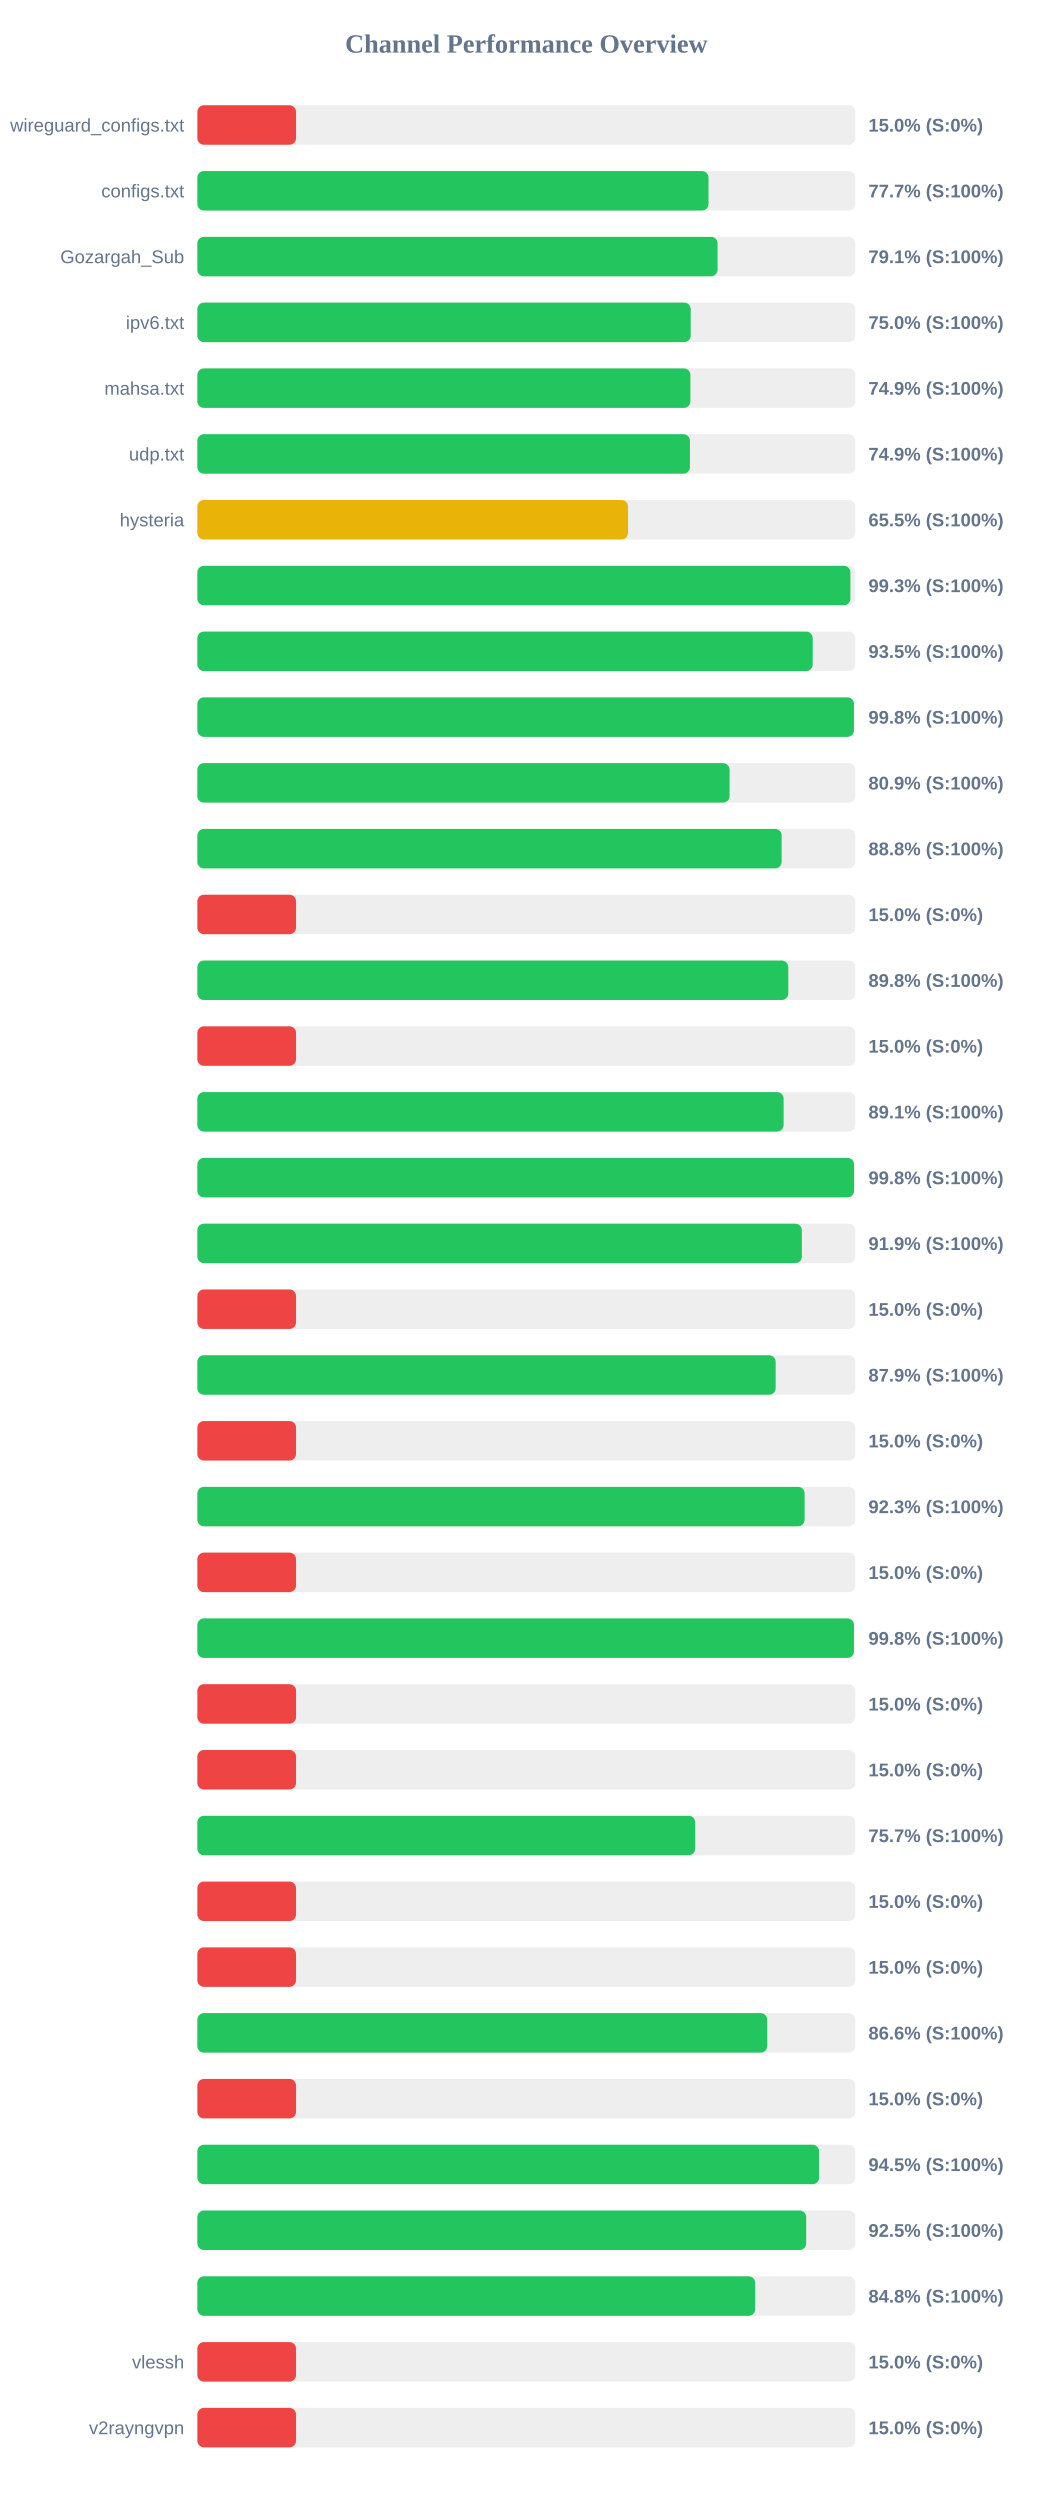
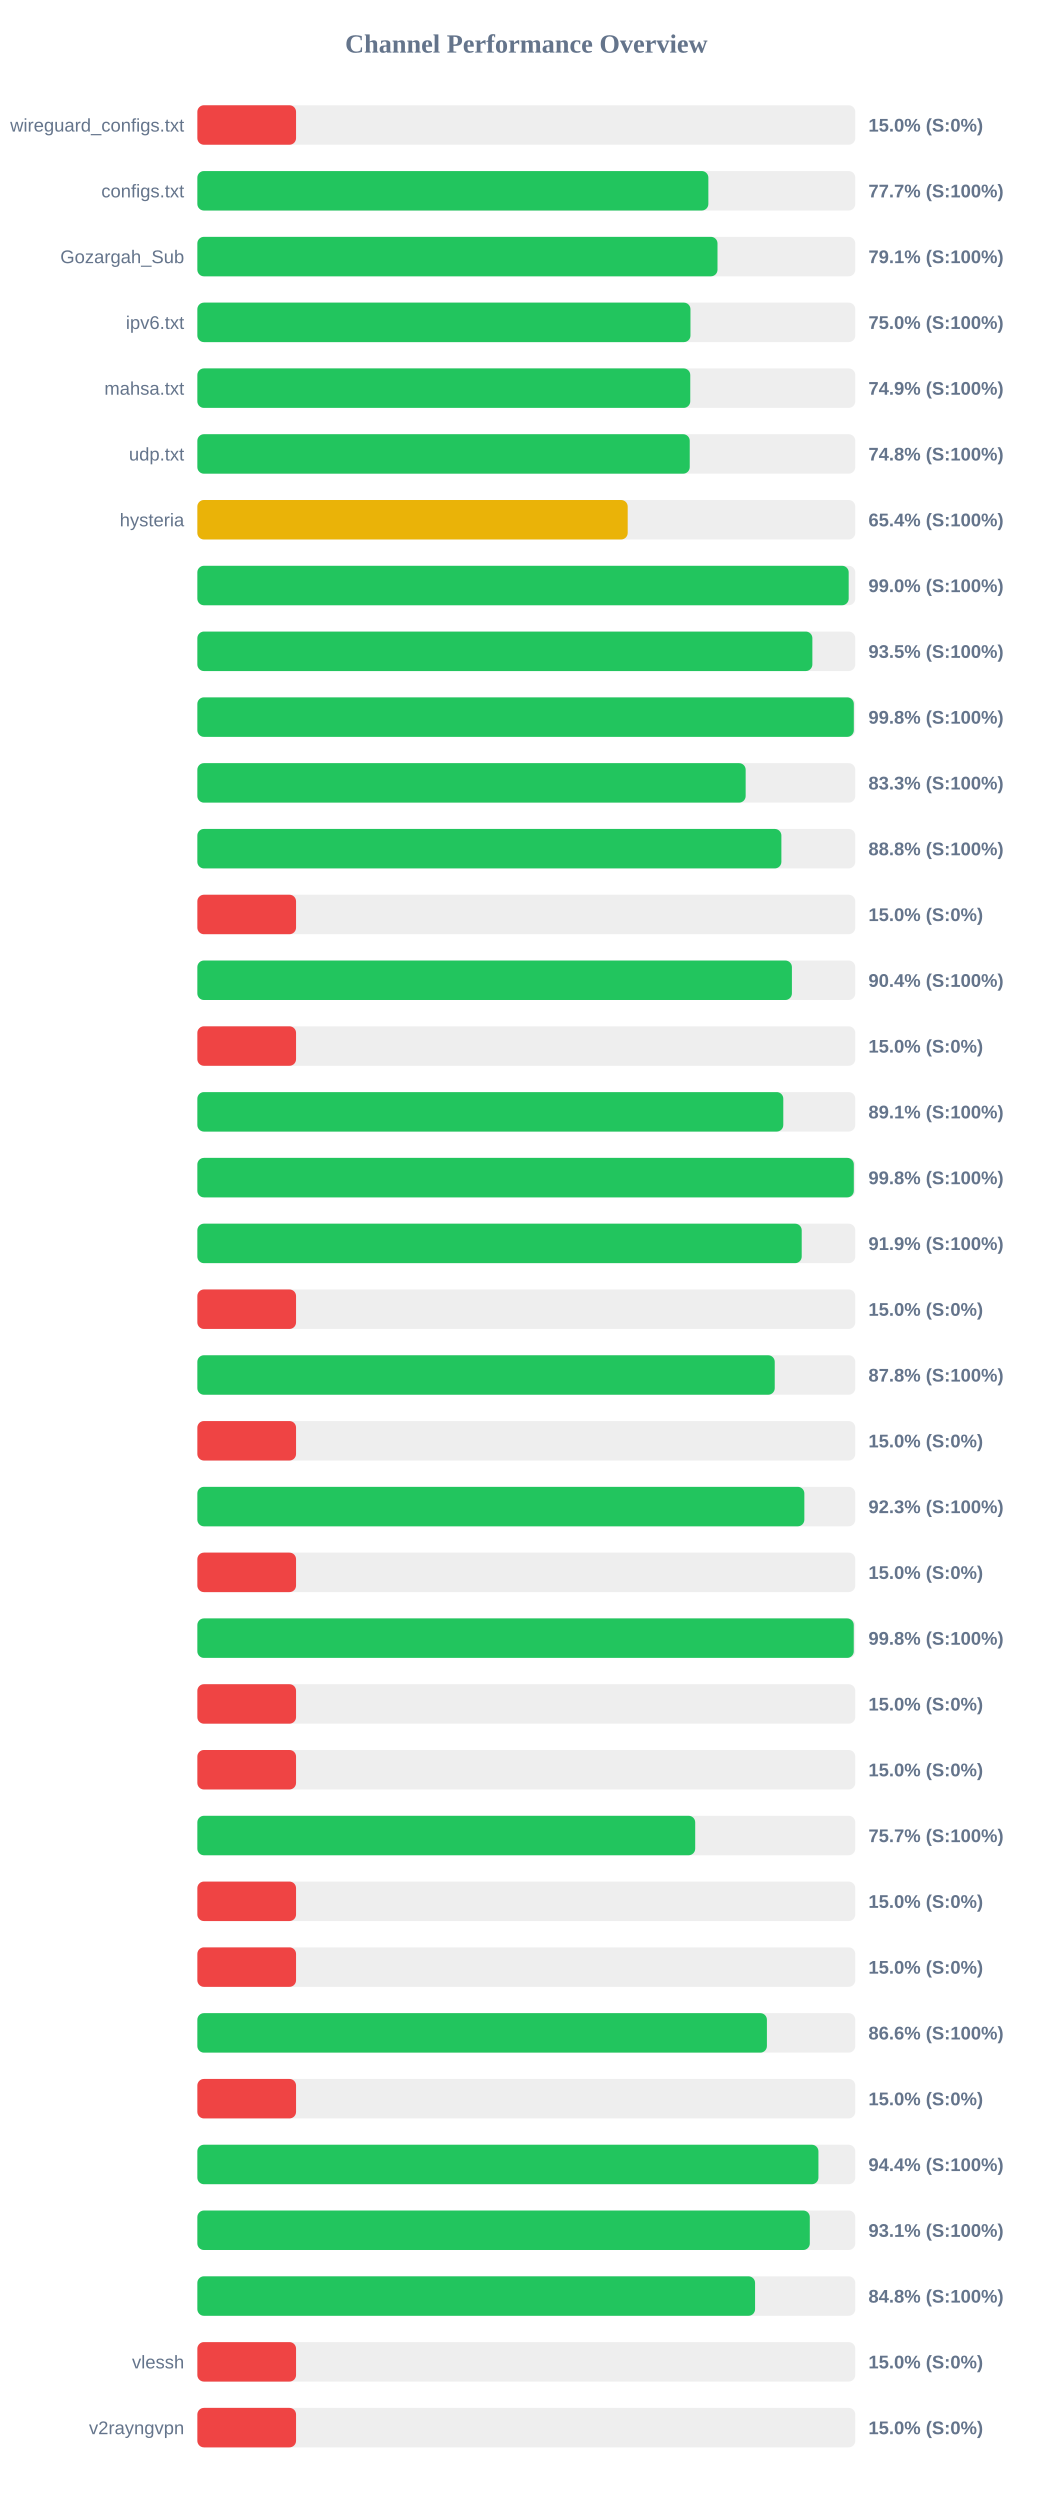
<svg xmlns="http://www.w3.org/2000/svg" width="800" height="1900" version="1.1">
  <style>
        .row { font: 14px Arial; fill: #64748b; }
        .score { font: bold 14px Arial; fill: #64748b; }
    </style>
  <text x="400" y="40" text-anchor="middle" font-size="20px" font-weight="bold" fill="#64748b">Channel Performance Overview</text>
  <rect x="150" y="80" width="500" height="30" fill="#eee" rx="5" />
  <rect x="150" y="80" width="75.0" height="30" fill="#ef4444" rx="5" />
  <text x="140" y="100" text-anchor="end" class="row">wireguard_configs.txt</text>
  <text x="660" y="100" text-anchor="start" class="score">15.0% (S:0%)</text>
  <rect x="150" y="130" width="500" height="30" fill="#eee" rx="5" />
-   <rect x="150" y="130" width="388.45" height="30" fill="#22c55e" rx="5" />
+   <rect x="150" y="130" width="388.35" height="30" fill="#22c55e" rx="5" />
  <text x="140" y="150" text-anchor="end" class="row">configs.txt</text>
  <text x="660" y="150" text-anchor="start" class="score">77.7% (S:100%)</text>
  <rect x="150" y="180" width="500" height="30" fill="#eee" rx="5" />
-   <rect x="150" y="180" width="395.35" height="30" fill="#22c55e" rx="5" />
+   <rect x="150" y="180" width="395.3" height="30" fill="#22c55e" rx="5" />
  <text x="140" y="200" text-anchor="end" class="row">Gozargah_Sub</text>
  <text x="660" y="200" text-anchor="start" class="score">79.1% (S:100%)</text>
  <rect x="150" y="230" width="500" height="30" fill="#eee" rx="5" />
-   <rect x="150" y="230" width="374.95" height="30" fill="#22c55e" rx="5" />
+   <rect x="150" y="230" width="374.75" height="30" fill="#22c55e" rx="5" />
  <text x="140" y="250" text-anchor="end" class="row">ipv6.txt</text>
  <text x="660" y="250" text-anchor="start" class="score">75.0% (S:100%)</text>
  <rect x="150" y="280" width="500" height="30" fill="#eee" rx="5" />
-   <rect x="150" y="280" width="374.7" height="30" fill="#22c55e" rx="5" />
+   <rect x="150" y="280" width="374.6" height="30" fill="#22c55e" rx="5" />
  <text x="140" y="300" text-anchor="end" class="row">mahsa.txt</text>
  <text x="660" y="300" text-anchor="start" class="score">74.9% (S:100%)</text>
  <rect x="150" y="330" width="500" height="30" fill="#eee" rx="5" />
-   <rect x="150" y="330" width="374.35" height="30" fill="#22c55e" rx="5" />
+   <rect x="150" y="330" width="374.2" height="30" fill="#22c55e" rx="5" />
  <text x="140" y="350" text-anchor="end" class="row">udp.txt</text>
-   <text x="660" y="350" text-anchor="start" class="score">74.9% (S:100%)</text>
+   <text x="660" y="350" text-anchor="start" class="score">74.8% (S:100%)</text>
  <rect x="150" y="380" width="500" height="30" fill="#eee" rx="5" />
-   <rect x="150" y="380" width="327.3" height="30" fill="#eab308" rx="5" />
+   <rect x="150" y="380" width="327.05" height="30" fill="#eab308" rx="5" />
  <text x="140" y="400" text-anchor="end" class="row">hysteria</text>
-   <text x="660" y="400" text-anchor="start" class="score">65.5% (S:100%)</text>
+   <text x="660" y="400" text-anchor="start" class="score">65.4% (S:100%)</text>
  <rect x="150" y="430" width="500" height="30" fill="#eee" rx="5" />
-   <rect x="150" y="430" width="496.3" height="30" fill="#22c55e" rx="5" />
+   <rect x="150" y="430" width="495.0" height="30" fill="#22c55e" rx="5" />
  <text x="140" y="450" text-anchor="end" class="row" />
-   <text x="660" y="450" text-anchor="start" class="score">99.3% (S:100%)</text>
+   <text x="660" y="450" text-anchor="start" class="score">99.0% (S:100%)</text>
  <rect x="150" y="480" width="500" height="30" fill="#eee" rx="5" />
-   <rect x="150" y="480" width="467.65" height="30" fill="#22c55e" rx="5" />
+   <rect x="150" y="480" width="467.4" height="30" fill="#22c55e" rx="5" />
  <text x="140" y="500" text-anchor="end" class="row" />
  <text x="660" y="500" text-anchor="start" class="score">93.5% (S:100%)</text>
  <rect x="150" y="530" width="500" height="30" fill="#eee" rx="5" />
-   <rect x="150" y="530" width="499.0" height="30" fill="#22c55e" rx="5" />
+   <rect x="150" y="530" width="498.9" height="30" fill="#22c55e" rx="5" />
  <text x="140" y="550" text-anchor="end" class="row" />
  <text x="660" y="550" text-anchor="start" class="score">99.8% (S:100%)</text>
  <rect x="150" y="580" width="500" height="30" fill="#eee" rx="5" />
-   <rect x="150" y="580" width="404.5" height="30" fill="#22c55e" rx="5" />
+   <rect x="150" y="580" width="416.7" height="30" fill="#22c55e" rx="5" />
  <text x="140" y="600" text-anchor="end" class="row" />
-   <text x="660" y="600" text-anchor="start" class="score">80.9% (S:100%)</text>
+   <text x="660" y="600" text-anchor="start" class="score">83.3% (S:100%)</text>
  <rect x="150" y="630" width="500" height="30" fill="#eee" rx="5" />
-   <rect x="150" y="630" width="444.05" height="30" fill="#22c55e" rx="5" />
+   <rect x="150" y="630" width="443.85" height="30" fill="#22c55e" rx="5" />
  <text x="140" y="650" text-anchor="end" class="row" />
  <text x="660" y="650" text-anchor="start" class="score">88.8% (S:100%)</text>
  <rect x="150" y="680" width="500" height="30" fill="#eee" rx="5" />
  <rect x="150" y="680" width="75.0" height="30" fill="#ef4444" rx="5" />
  <text x="140" y="700" text-anchor="end" class="row" />
  <text x="660" y="700" text-anchor="start" class="score">15.0% (S:0%)</text>
  <rect x="150" y="730" width="500" height="30" fill="#eee" rx="5" />
-   <rect x="150" y="730" width="449.1" height="30" fill="#22c55e" rx="5" />
+   <rect x="150" y="730" width="451.85" height="30" fill="#22c55e" rx="5" />
  <text x="140" y="750" text-anchor="end" class="row" />
-   <text x="660" y="750" text-anchor="start" class="score">89.8% (S:100%)</text>
+   <text x="660" y="750" text-anchor="start" class="score">90.4% (S:100%)</text>
  <rect x="150" y="780" width="500" height="30" fill="#eee" rx="5" />
  <rect x="150" y="780" width="75.0" height="30" fill="#ef4444" rx="5" />
  <text x="140" y="800" text-anchor="end" class="row" />
  <text x="660" y="800" text-anchor="start" class="score">15.0% (S:0%)</text>
  <rect x="150" y="830" width="500" height="30" fill="#eee" rx="5" />
-   <rect x="150" y="830" width="445.55" height="30" fill="#22c55e" rx="5" />
+   <rect x="150" y="830" width="445.3" height="30" fill="#22c55e" rx="5" />
  <text x="140" y="850" text-anchor="end" class="row" />
  <text x="660" y="850" text-anchor="start" class="score">89.1% (S:100%)</text>
  <rect x="150" y="880" width="500" height="30" fill="#eee" rx="5" />
-   <rect x="150" y="880" width="499.05" height="30" fill="#22c55e" rx="5" />
+   <rect x="150" y="880" width="498.9" height="30" fill="#22c55e" rx="5" />
  <text x="140" y="900" text-anchor="end" class="row" />
  <text x="660" y="900" text-anchor="start" class="score">99.8% (S:100%)</text>
  <rect x="150" y="930" width="500" height="30" fill="#eee" rx="5" />
-   <rect x="150" y="930" width="459.4" height="30" fill="#22c55e" rx="5" />
+   <rect x="150" y="930" width="459.3" height="30" fill="#22c55e" rx="5" />
  <text x="140" y="950" text-anchor="end" class="row" />
  <text x="660" y="950" text-anchor="start" class="score">91.9% (S:100%)</text>
  <rect x="150" y="980" width="500" height="30" fill="#eee" rx="5" />
  <rect x="150" y="980" width="75.0" height="30" fill="#ef4444" rx="5" />
  <text x="140" y="1000" text-anchor="end" class="row" />
  <text x="660" y="1000" text-anchor="start" class="score">15.0% (S:0%)</text>
  <rect x="150" y="1030" width="500" height="30" fill="#eee" rx="5" />
-   <rect x="150" y="1030" width="439.5" height="30" fill="#22c55e" rx="5" />
+   <rect x="150" y="1030" width="438.8" height="30" fill="#22c55e" rx="5" />
  <text x="140" y="1050" text-anchor="end" class="row" />
-   <text x="660" y="1050" text-anchor="start" class="score">87.9% (S:100%)</text>
+   <text x="660" y="1050" text-anchor="start" class="score">87.8% (S:100%)</text>
  <rect x="150" y="1080" width="500" height="30" fill="#eee" rx="5" />
  <rect x="150" y="1080" width="75.0" height="30" fill="#ef4444" rx="5" />
  <text x="140" y="1100" text-anchor="end" class="row" />
  <text x="660" y="1100" text-anchor="start" class="score">15.0% (S:0%)</text>
  <rect x="150" y="1130" width="500" height="30" fill="#eee" rx="5" />
-   <rect x="150" y="1130" width="461.5" height="30" fill="#22c55e" rx="5" />
+   <rect x="150" y="1130" width="461.3" height="30" fill="#22c55e" rx="5" />
  <text x="140" y="1150" text-anchor="end" class="row" />
  <text x="660" y="1150" text-anchor="start" class="score">92.3% (S:100%)</text>
  <rect x="150" y="1180" width="500" height="30" fill="#eee" rx="5" />
  <rect x="150" y="1180" width="75.0" height="30" fill="#ef4444" rx="5" />
  <text x="140" y="1200" text-anchor="end" class="row" />
  <text x="660" y="1200" text-anchor="start" class="score">15.0% (S:0%)</text>
  <rect x="150" y="1230" width="500" height="30" fill="#eee" rx="5" />
-   <rect x="150" y="1230" width="499.0" height="30" fill="#22c55e" rx="5" />
+   <rect x="150" y="1230" width="498.85" height="30" fill="#22c55e" rx="5" />
  <text x="140" y="1250" text-anchor="end" class="row" />
  <text x="660" y="1250" text-anchor="start" class="score">99.8% (S:100%)</text>
  <rect x="150" y="1280" width="500" height="30" fill="#eee" rx="5" />
  <rect x="150" y="1280" width="75.0" height="30" fill="#ef4444" rx="5" />
  <text x="140" y="1300" text-anchor="end" class="row" />
  <text x="660" y="1300" text-anchor="start" class="score">15.0% (S:0%)</text>
  <rect x="150" y="1330" width="500" height="30" fill="#eee" rx="5" />
  <rect x="150" y="1330" width="75.0" height="30" fill="#ef4444" rx="5" />
  <text x="140" y="1350" text-anchor="end" class="row" />
  <text x="660" y="1350" text-anchor="start" class="score">15.0% (S:0%)</text>
  <rect x="150" y="1380" width="500" height="30" fill="#eee" rx="5" />
  <rect x="150" y="1380" width="378.35" height="30" fill="#22c55e" rx="5" />
  <text x="140" y="1400" text-anchor="end" class="row" />
  <text x="660" y="1400" text-anchor="start" class="score">75.7% (S:100%)</text>
  <rect x="150" y="1430" width="500" height="30" fill="#eee" rx="5" />
  <rect x="150" y="1430" width="75.0" height="30" fill="#ef4444" rx="5" />
  <text x="140" y="1450" text-anchor="end" class="row" />
  <text x="660" y="1450" text-anchor="start" class="score">15.0% (S:0%)</text>
  <rect x="150" y="1480" width="500" height="30" fill="#eee" rx="5" />
  <rect x="150" y="1480" width="75.0" height="30" fill="#ef4444" rx="5" />
  <text x="140" y="1500" text-anchor="end" class="row" />
  <text x="660" y="1500" text-anchor="start" class="score">15.0% (S:0%)</text>
  <rect x="150" y="1530" width="500" height="30" fill="#eee" rx="5" />
-   <rect x="150" y="1530" width="433.1" height="30" fill="#22c55e" rx="5" />
+   <rect x="150" y="1530" width="432.85" height="30" fill="#22c55e" rx="5" />
  <text x="140" y="1550" text-anchor="end" class="row" />
  <text x="660" y="1550" text-anchor="start" class="score">86.6% (S:100%)</text>
  <rect x="150" y="1580" width="500" height="30" fill="#eee" rx="5" />
  <rect x="150" y="1580" width="75.0" height="30" fill="#ef4444" rx="5" />
  <text x="140" y="1600" text-anchor="end" class="row" />
  <text x="660" y="1600" text-anchor="start" class="score">15.0% (S:0%)</text>
  <rect x="150" y="1630" width="500" height="30" fill="#eee" rx="5" />
-   <rect x="150" y="1630" width="472.5" height="30" fill="#22c55e" rx="5" />
+   <rect x="150" y="1630" width="472.0" height="30" fill="#22c55e" rx="5" />
  <text x="140" y="1650" text-anchor="end" class="row" />
-   <text x="660" y="1650" text-anchor="start" class="score">94.5% (S:100%)</text>
+   <text x="660" y="1650" text-anchor="start" class="score">94.4% (S:100%)</text>
  <rect x="150" y="1680" width="500" height="30" fill="#eee" rx="5" />
-   <rect x="150" y="1680" width="462.7" height="30" fill="#22c55e" rx="5" />
+   <rect x="150" y="1680" width="465.45" height="30" fill="#22c55e" rx="5" />
  <text x="140" y="1700" text-anchor="end" class="row" />
-   <text x="660" y="1700" text-anchor="start" class="score">92.5% (S:100%)</text>
+   <text x="660" y="1700" text-anchor="start" class="score">93.1% (S:100%)</text>
  <rect x="150" y="1730" width="500" height="30" fill="#eee" rx="5" />
-   <rect x="150" y="1730" width="423.95" height="30" fill="#22c55e" rx="5" />
+   <rect x="150" y="1730" width="423.85" height="30" fill="#22c55e" rx="5" />
  <text x="140" y="1750" text-anchor="end" class="row" />
  <text x="660" y="1750" text-anchor="start" class="score">84.8% (S:100%)</text>
  <rect x="150" y="1780" width="500" height="30" fill="#eee" rx="5" />
  <rect x="150" y="1780" width="75.0" height="30" fill="#ef4444" rx="5" />
  <text x="140" y="1800" text-anchor="end" class="row">vlessh</text>
  <text x="660" y="1800" text-anchor="start" class="score">15.0% (S:0%)</text>
  <rect x="150" y="1830" width="500" height="30" fill="#eee" rx="5" />
  <rect x="150" y="1830" width="75.0" height="30" fill="#ef4444" rx="5" />
  <text x="140" y="1850" text-anchor="end" class="row">v2rayngvpn</text>
  <text x="660" y="1850" text-anchor="start" class="score">15.0% (S:0%)</text>
</svg>
